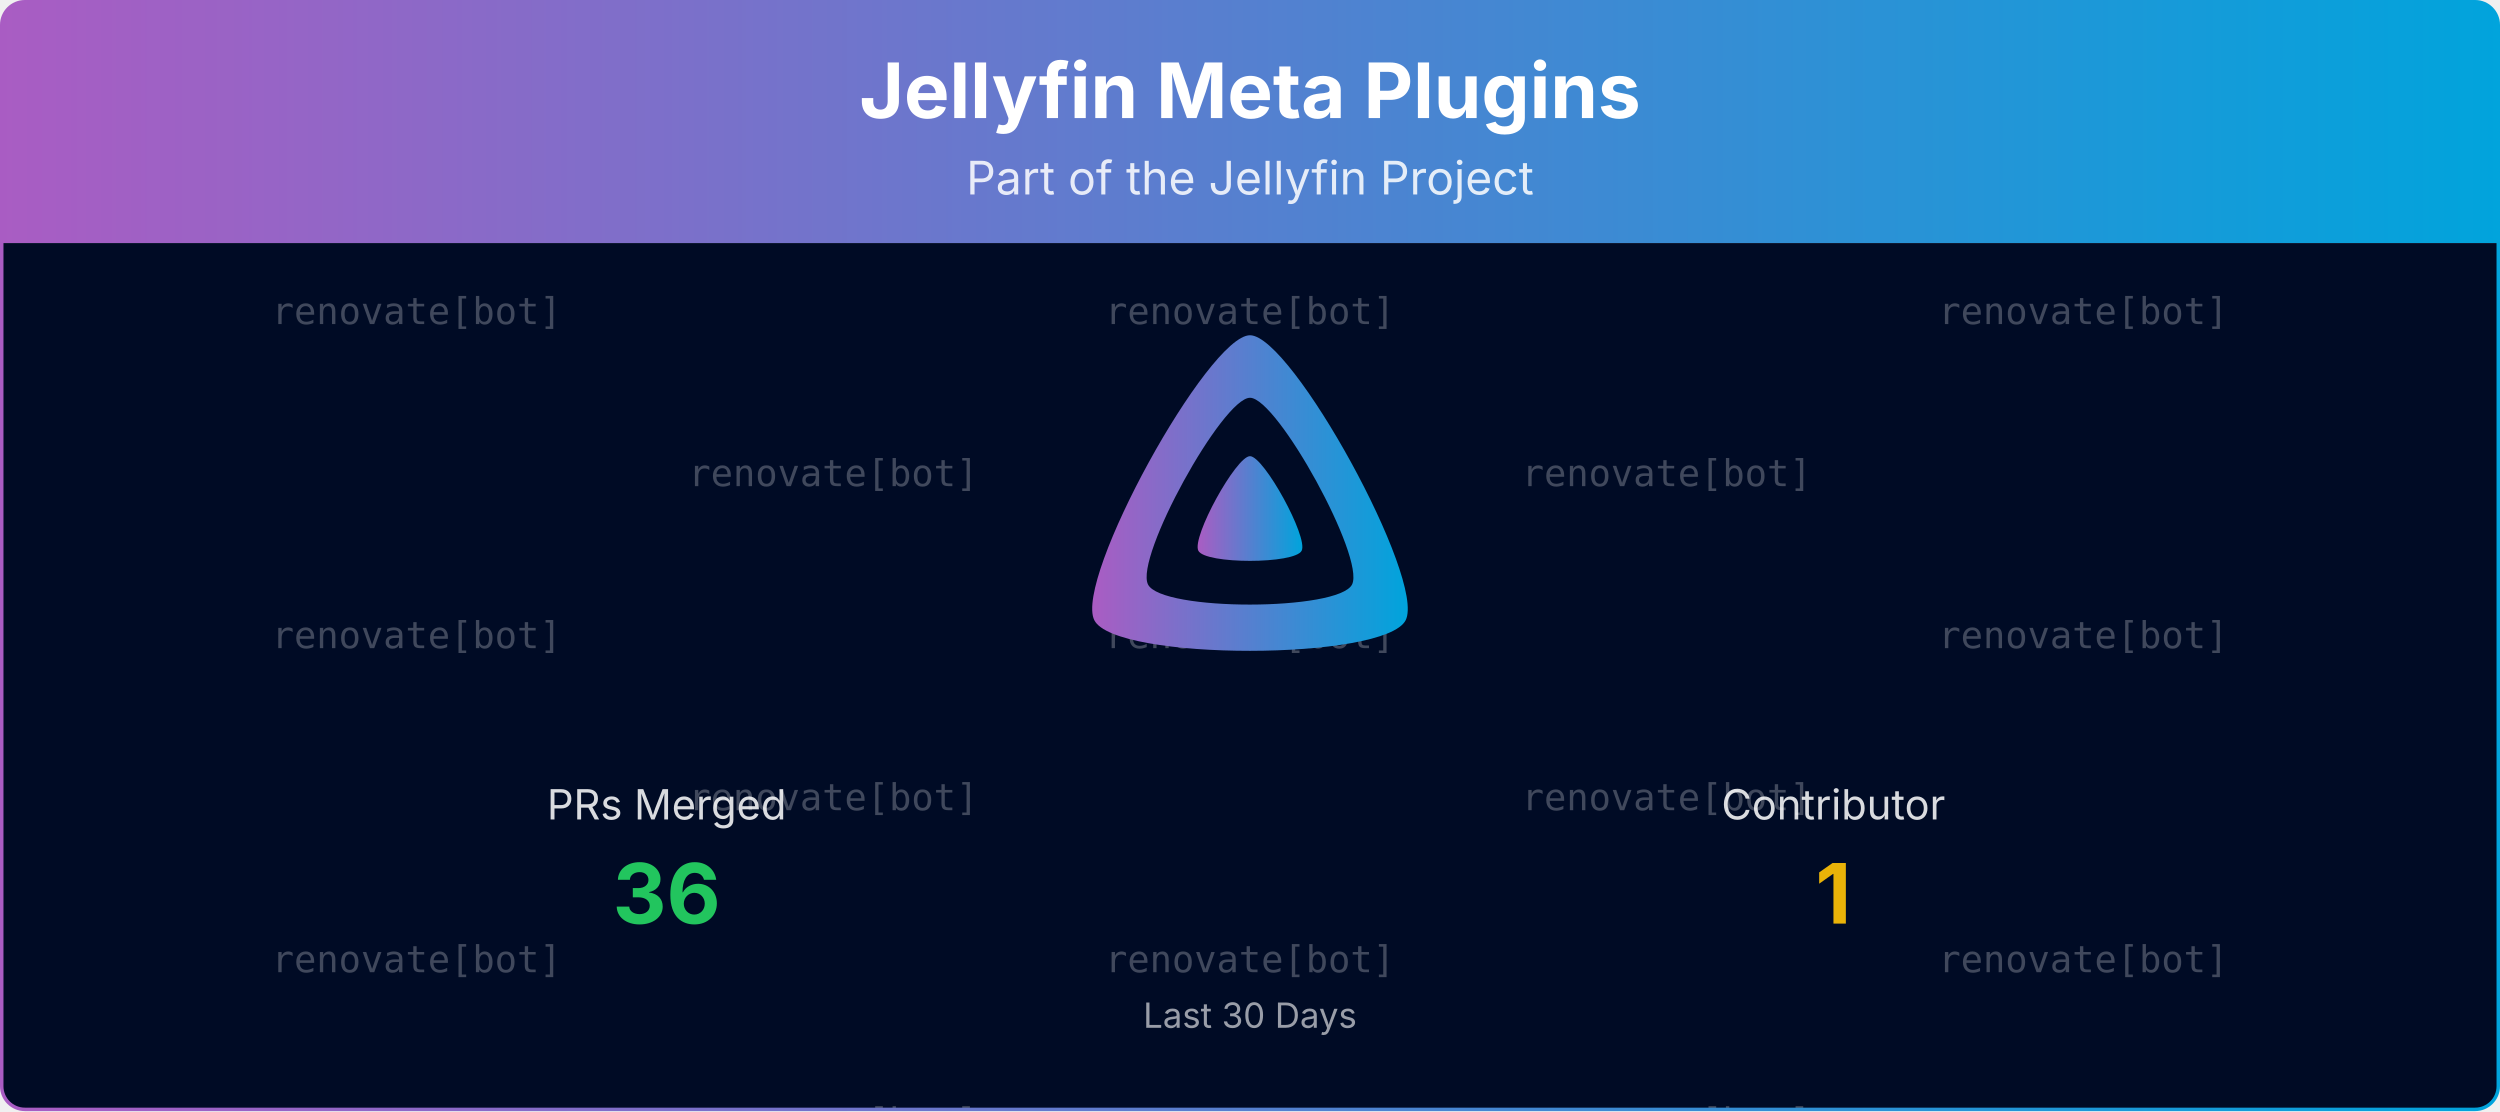
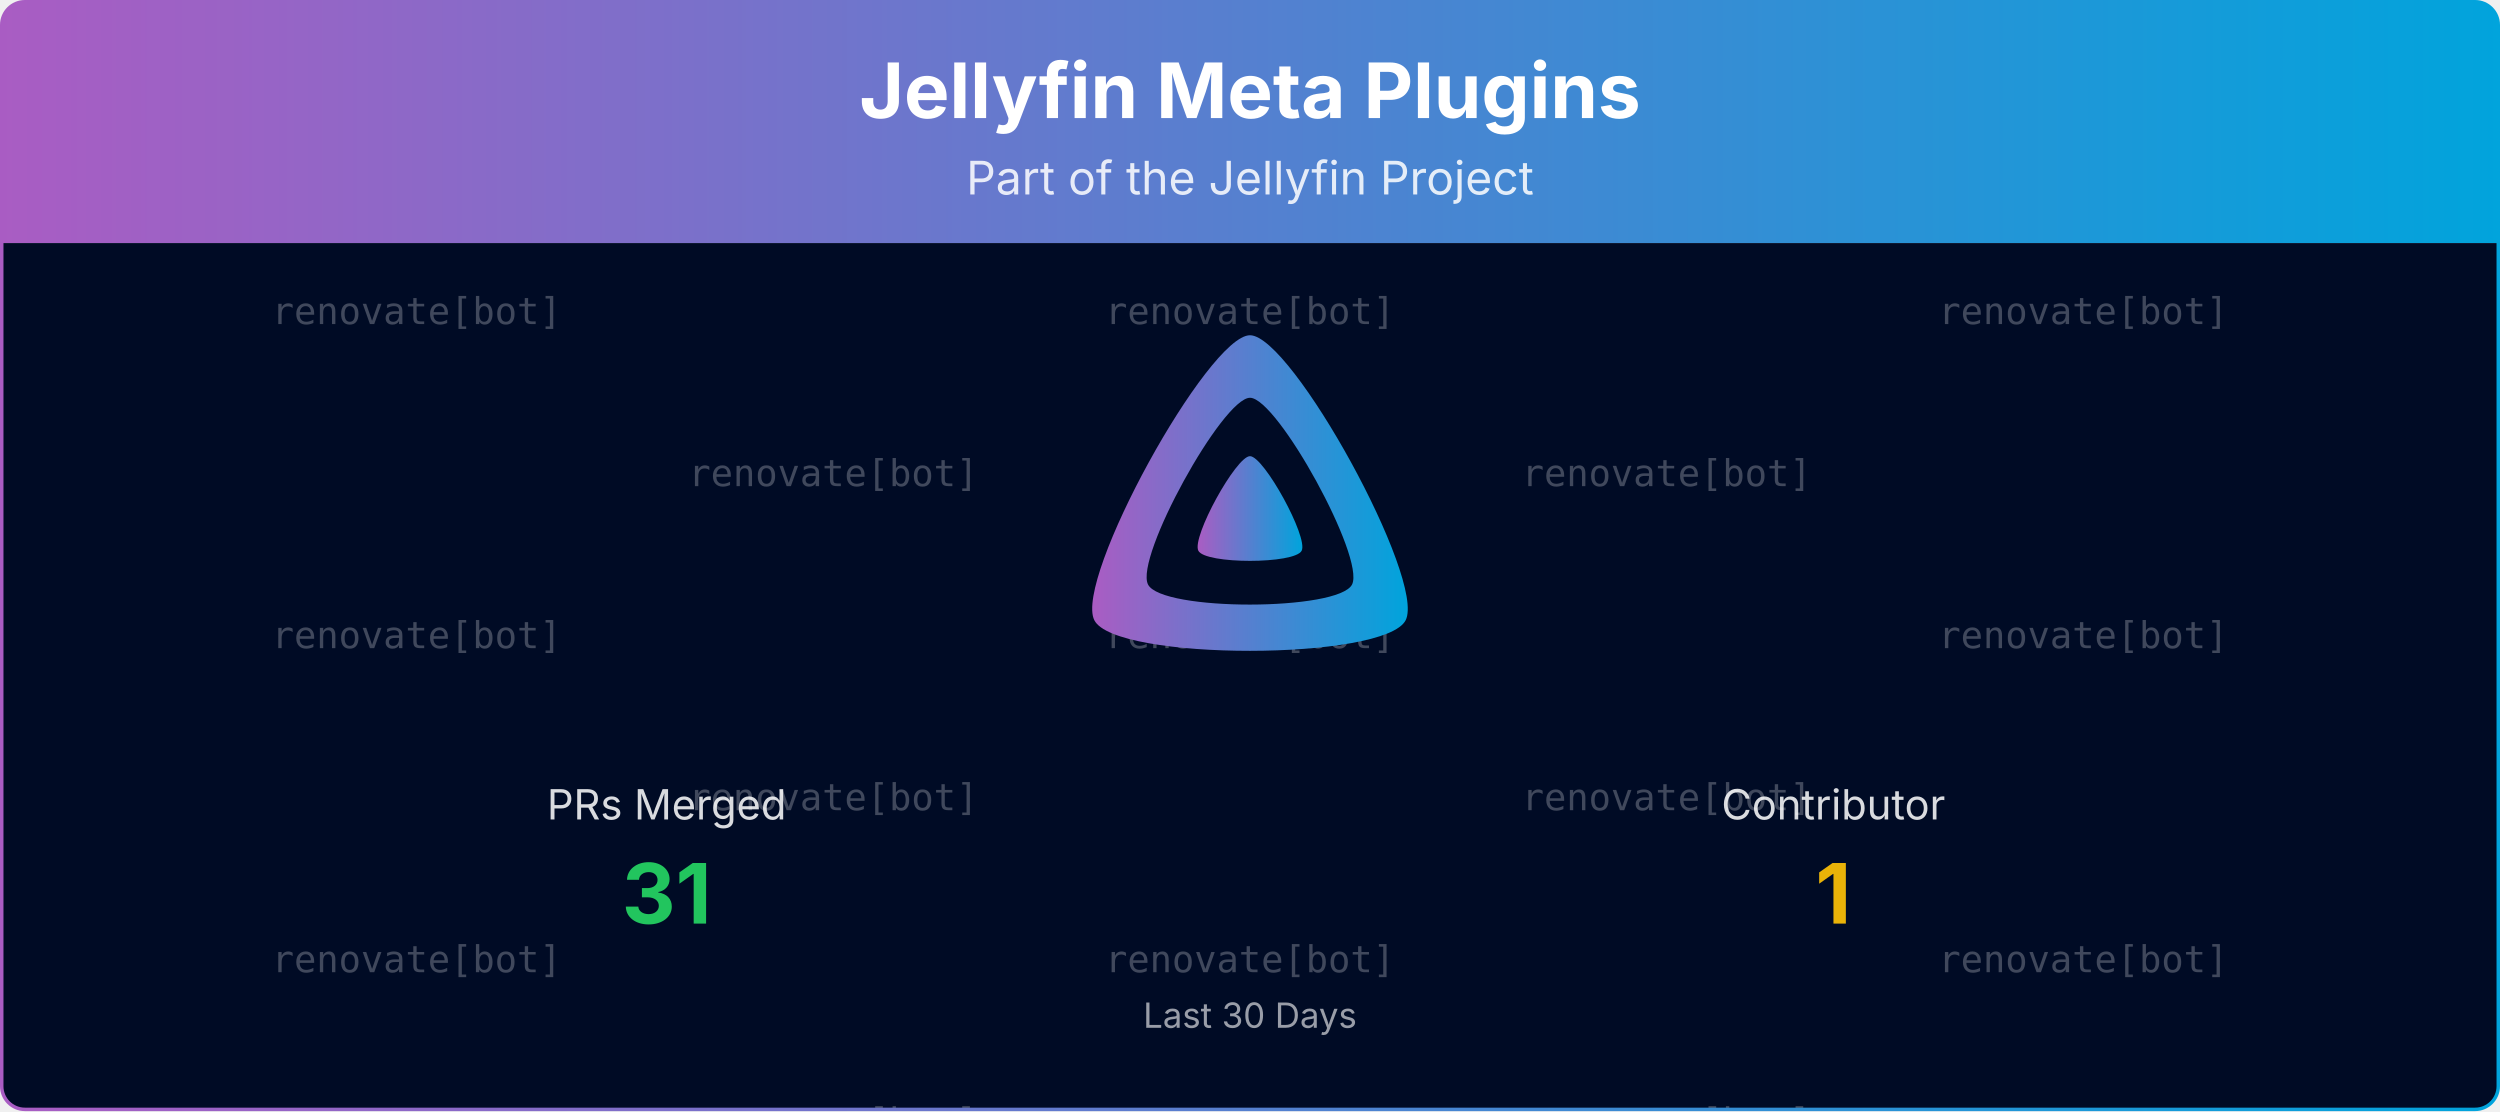
<svg xmlns="http://www.w3.org/2000/svg" viewBox="0 0 1080 480" width="100%" role="img" aria-label="Jellyfin Meta Plugins">
  <defs>
    <linearGradient id="banner-jellyfin-meta-plugins-grad" x1="0" y1="0" x2="1" y2="0">
      <stop offset="0%" stop-color="#AA5CC3" />
      <stop offset="100%" stop-color="#00A4DC" />
    </linearGradient>
    <clipPath id="banner-jellyfin-meta-plugins-grad-clip">
      <rect x="0.75" y="0.75" width="1078.5" height="478.5" rx="10" ry="10" />
    </clipPath>
  </defs>
  <defs>
    <clipPath id="banner-jellyfin-meta-plugins-grad-rain-clip">
      <rect x="0.75" y="105" width="1078.5" height="374.25" />
    </clipPath>
  </defs>
  <g clip-path="url(#banner-jellyfin-meta-plugins-grad-clip)">
    <path d="M0.75,10.75 A10.0,10.0 0 0 1 10.75,0.75 L1069.25,0.75 A10.0,10.0 0 0 1 1079.25,10.75 L1079.25,105.00 L0.75,105.00 Z" fill="url(#banner-jellyfin-meta-plugins-grad)" />
    <text x="540.0" y="51" text-anchor="middle" font-size="33" font-weight="700" font-family="Plus Jakarta Sans, system-ui, -apple-system, Segoe UI, sans-serif" fill="#ffffff">Jellyfin Meta Plugins</text>
    <text x="540.0" y="84" text-anchor="middle" font-size="20" font-family="Plus Jakarta Sans, system-ui, -apple-system, Segoe UI, sans-serif" fill="#ffffff" opacity="0.85">Part of the Jellyfin Project</text>
    <rect x="0.75" y="105" width="1078.5" height="374.25" fill="#000b25" />
    <g opacity="0.25" clip-path="url(#banner-jellyfin-meta-plugins-grad-rain-clip)" font-family="ui-monospace, SFMono-Regular, Menlo, Consolas, monospace" font-size="16" fill="#ffffff" text-anchor="middle">
      <g transform="translate(180.00,105)">
        <g>
          <animateTransform attributeName="transform" type="translate" values="0,-420;0,0" dur="10.00s" begin="-0.00s" repeatCount="indefinite" />
          <text y="35.0">renovate[bot]</text>
          <text y="175.0">renovate[bot]</text>
          <text y="315.0">renovate[bot]</text>
          <text y="455.0">renovate[bot]</text>
          <text y="595.0">renovate[bot]</text>
          <text y="735.0">renovate[bot]</text>
        </g>
      </g>
      <g transform="translate(540.00,105)">
        <g>
          <animateTransform attributeName="transform" type="translate" values="0,-420;0,0" dur="10.00s" begin="-1.91s" repeatCount="indefinite" />
          <text y="35.0">renovate[bot]</text>
          <text y="175.0">renovate[bot]</text>
          <text y="315.0">renovate[bot]</text>
          <text y="455.0">renovate[bot]</text>
          <text y="595.0">renovate[bot]</text>
          <text y="735.0">renovate[bot]</text>
        </g>
      </g>
      <g transform="translate(900.00,105)">
        <g>
          <animateTransform attributeName="transform" type="translate" values="0,-420;0,0" dur="10.00s" begin="-3.82s" repeatCount="indefinite" />
          <text y="35.0">renovate[bot]</text>
          <text y="175.0">renovate[bot]</text>
          <text y="315.0">renovate[bot]</text>
          <text y="455.0">renovate[bot]</text>
          <text y="595.0">renovate[bot]</text>
          <text y="735.0">renovate[bot]</text>
        </g>
      </g>
      <g transform="translate(360.00,105)">
        <g>
          <animateTransform attributeName="transform" type="translate" values="0,-420;0,0" dur="10.00s" begin="-5.73s" repeatCount="indefinite" />
          <text y="105.0">renovate[bot]</text>
          <text y="245.0">renovate[bot]</text>
          <text y="385.0">renovate[bot]</text>
          <text y="525.0">renovate[bot]</text>
          <text y="665.0">renovate[bot]</text>
          <text y="805.0">renovate[bot]</text>
        </g>
      </g>
      <g transform="translate(720.00,105)">
        <g>
          <animateTransform attributeName="transform" type="translate" values="0,-420;0,0" dur="10.00s" begin="-7.64s" repeatCount="indefinite" />
          <text y="105.0">renovate[bot]</text>
          <text y="245.0">renovate[bot]</text>
          <text y="385.0">renovate[bot]</text>
          <text y="525.0">renovate[bot]</text>
          <text y="665.0">renovate[bot]</text>
          <text y="805.0">renovate[bot]</text>
        </g>
      </g>
    </g>
    <g transform="translate(465.00,138.00) scale(0.29297)">
      <path fill="url(#banner-jellyfin-meta-plugins-grad)" fill-rule="evenodd" d="M256,23.3c-61.6,0-259.8,359.4-229.6,420.1s429.3,60,459.2,0S317.6,23.3,256,23.3zM406.5,390.8c-19.6,39.3-281.1,39.8-300.9,0s110.1-275.3,150.4-275.3S426.1,351.4,406.5,390.8z" />
      <path fill="url(#banner-jellyfin-meta-plugins-grad)" d="M256,201.6c-20.4,0-86.2,119.3-76.2,139.4s142.5,19.9,152.4,0S276.5,201.6,256,201.6z" />
    </g>
    <text x="288.0" y="354.0" text-anchor="middle" font-size="18" font-family="Plus Jakarta Sans, system-ui, -apple-system, Segoe UI, sans-serif" fill="#ffffff" opacity="0.85">PRs Merged</text>
-     <text x="288.0" y="399.0" text-anchor="middle" font-size="36" font-weight="700" font-family="Plus Jakarta Sans, system-ui, -apple-system, Segoe UI, sans-serif" fill="#22c55e">36</text>
+     <text x="288.0" y="399.0" text-anchor="middle" font-size="36" font-weight="700" font-family="Plus Jakarta Sans, system-ui, -apple-system, Segoe UI, sans-serif" fill="#22c55e">31</text>
    <text x="792.0" y="354.0" text-anchor="middle" font-size="18" font-family="Plus Jakarta Sans, system-ui, -apple-system, Segoe UI, sans-serif" fill="#ffffff" opacity="0.85">Contributor</text>
    <text x="792.0" y="399.0" text-anchor="middle" font-size="36" font-weight="700" font-family="Plus Jakarta Sans, system-ui, -apple-system, Segoe UI, sans-serif" fill="#eab308">1</text>
    <text x="540.0" y="444.0" text-anchor="middle" font-size="15" font-family="Plus Jakarta Sans, system-ui, -apple-system, Segoe UI, sans-serif" fill="#ffffff" opacity="0.6">Last 30 Days</text>
  </g>
  <rect x="0.75" y="0.75" width="1078.5" height="478.5" rx="10" ry="10" fill="none" stroke="url(#banner-jellyfin-meta-plugins-grad)" stroke-width="1.5" />
</svg>
